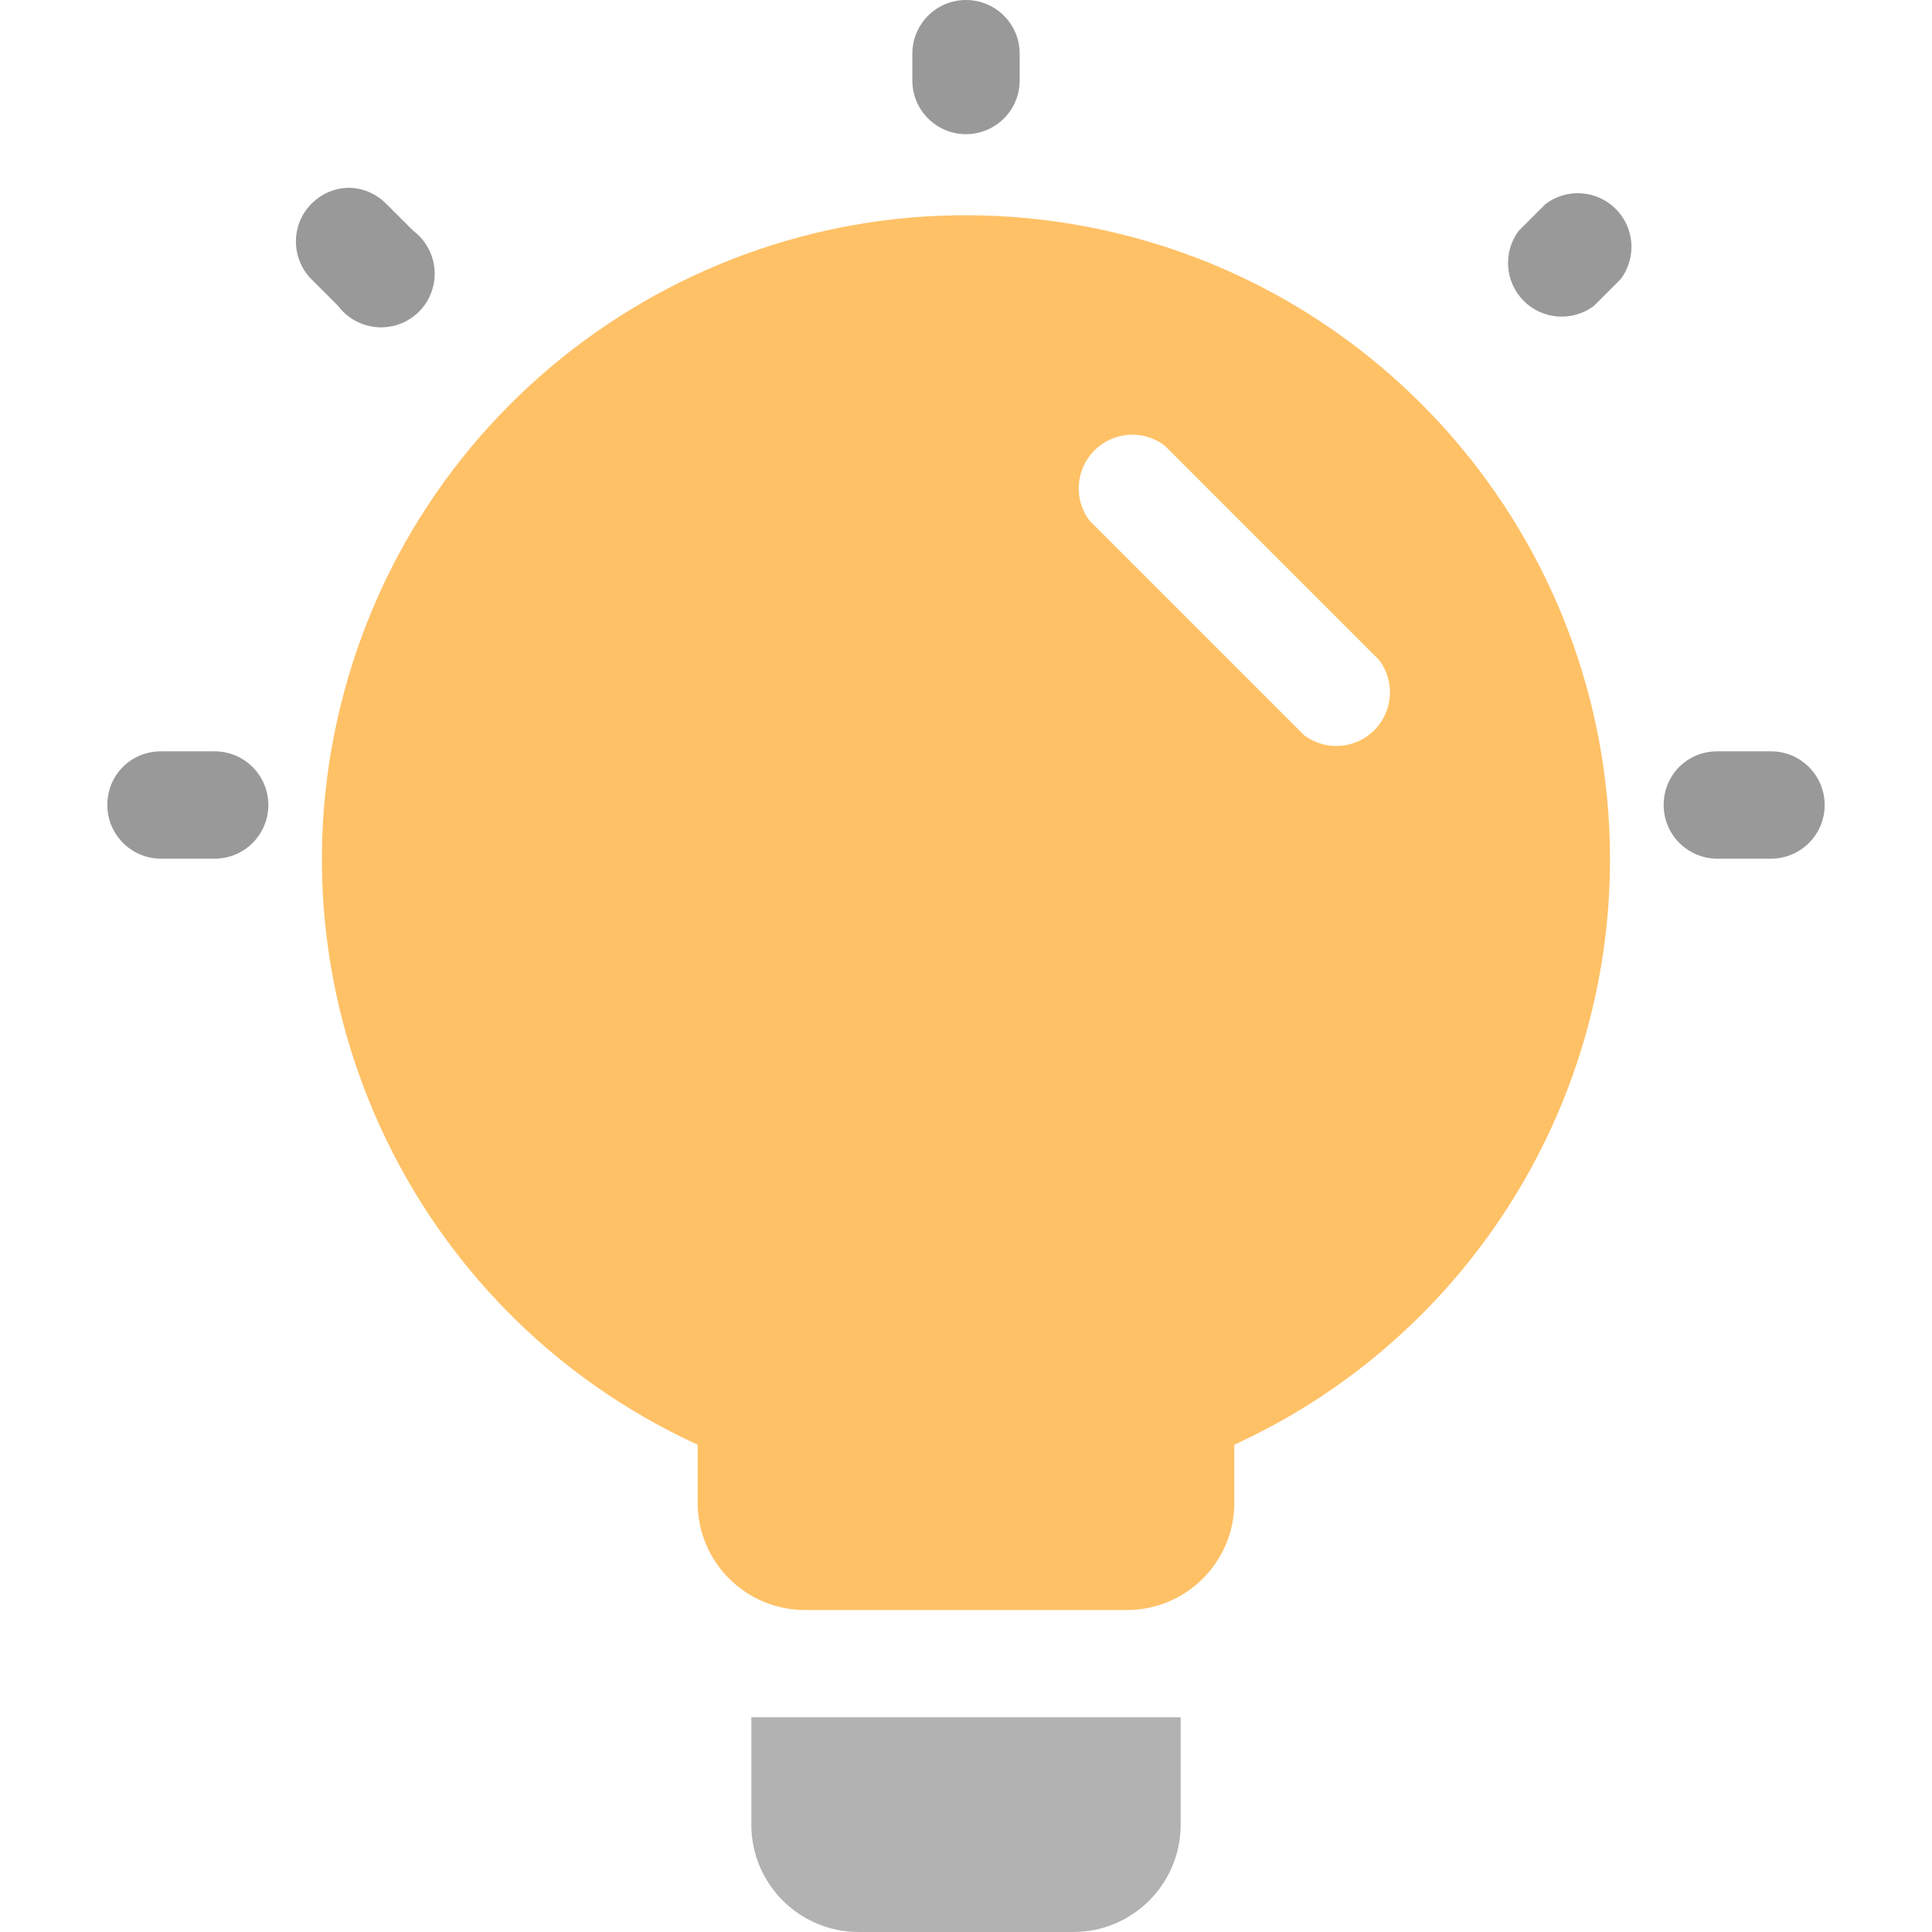
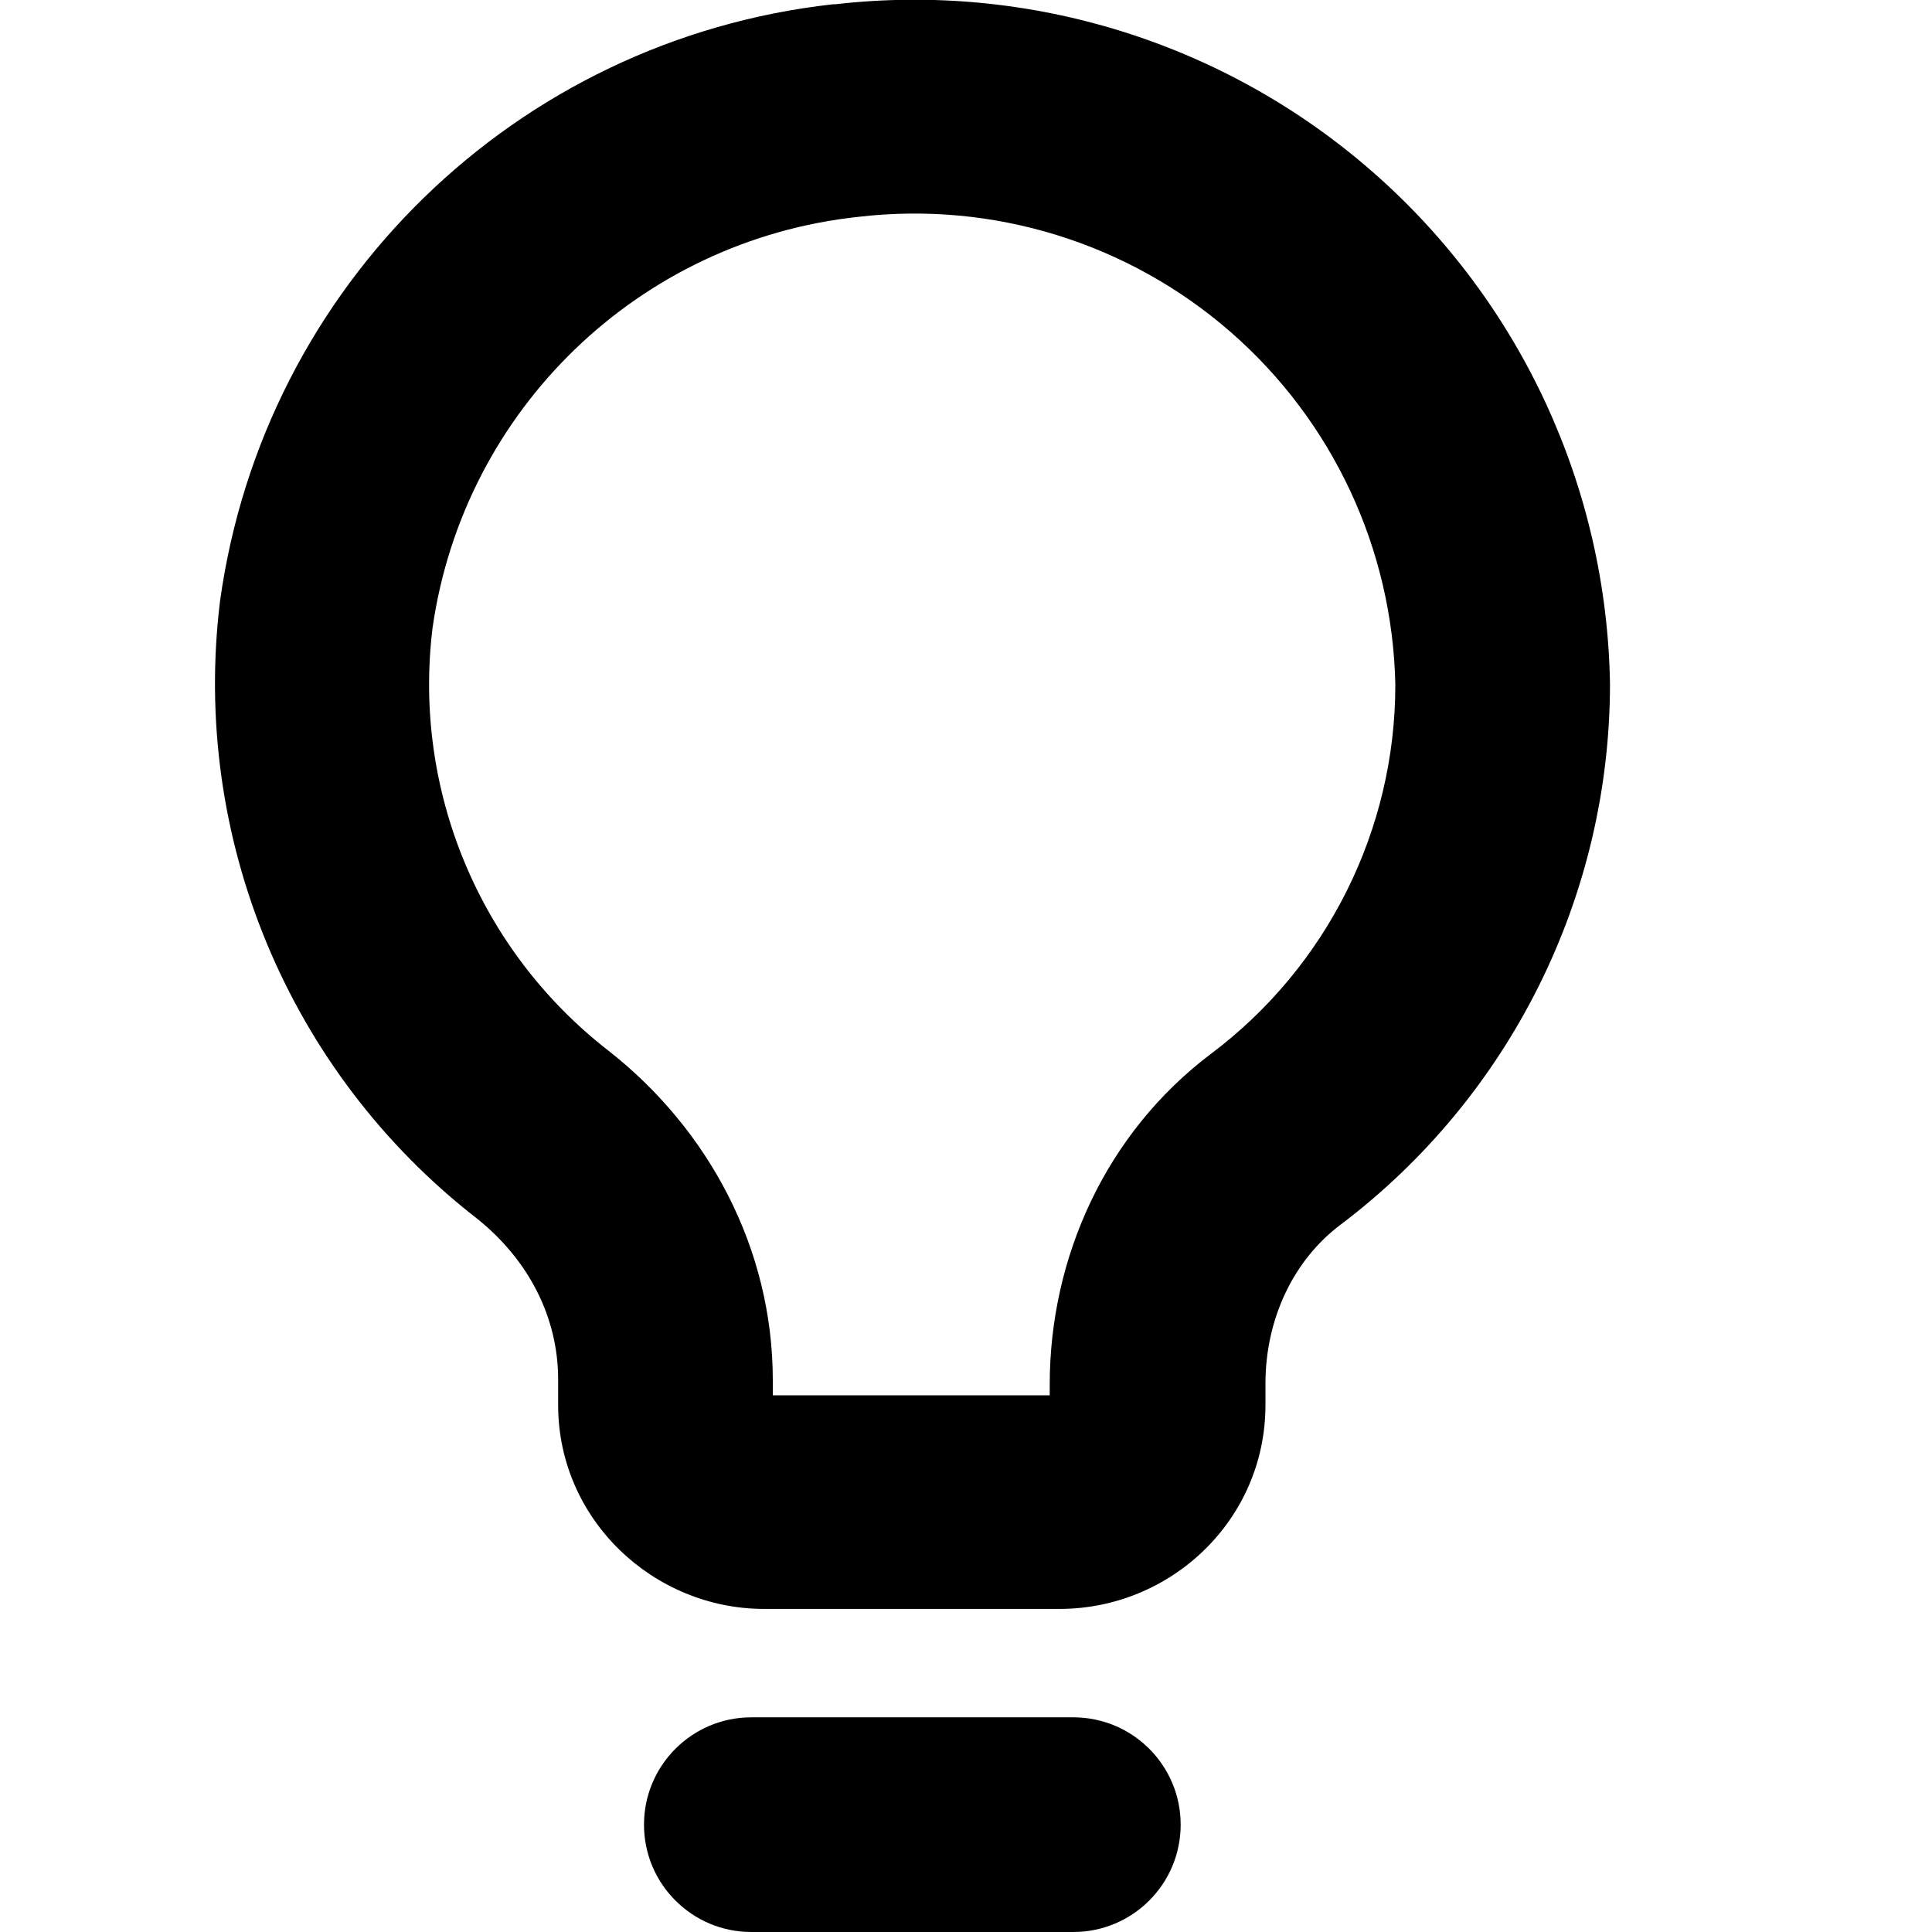
<svg aria-hidden="true" class="svg-icon iconLightbulb" width="18" height="18" viewBox="0 0 18 18">
-   <path d="M9.5.5a.5.5 0 00-1 0v.25a.5.5 0 001 0V.5zm5.6 2.1a.5.5 0 00-.7-.7l-.25.25a.5.5 0 00.7.7l.25-.25zM1 7.5c0-.28.22-.5.5-.5H2a.5.5 0 010 1h-.5a.5.5 0 01-.5-.5zm14.5 0c0-.28.22-.5.5-.5h.5a.5.5 0 010 1H16a.5.5 0 01-.5-.5zM2.9 1.9c.2-.2.5-.2.7 0l.25.25a.5.5 0 11-.7.7L2.9 2.6a.5.5 0 010-.7z" fill-opacity=".4" />
-   <path opacity=".4" d="M7 16h4v1a1 1 0 01-1 1H8a1 1 0 01-1-1v-1z" fill="#3F3F3F" />
-   <path d="M15 8a6 6 0 01-3.5 5.46V14a1 1 0 01-1 1h-3a1 1 0 01-1-1v-.54A6 6 0 1115 8zm-4.15-3.85a.5.5 0 00-.7.7l2 2a.5.5 0 00.7-.7l-2-2z" fill="#FFC166" />
+   <path d="M15 6.38A6.48 6.48 0 007.78.04h-.02A6.49 6.49 0 002.05 5.6a6.31 6.31 0 002.39 5.75c.49.39.76.93.76 1.5v.24c0 1.07.89 1.9 1.92 1.9h2.75c1.04 0 1.92-.83 1.92-1.9v-.2c0-.6.26-1.15.7-1.48A6.32 6.32 0 0015 6.37zM4.03 5.85A4.49 4.49 0 018 2.02a4.48 4.48 0 015 4.36 4.3 4.3 0 01-1.72 3.44c-.98.74-1.5 1.9-1.5 3.08v.1H7.2v-.14c0-1.23-.6-2.34-1.53-3.07a4.32 4.32 0 01-1.64-3.94zM10 18a1 1 0 000-2H7a1 1 0 100 2h3z" />
</svg>
